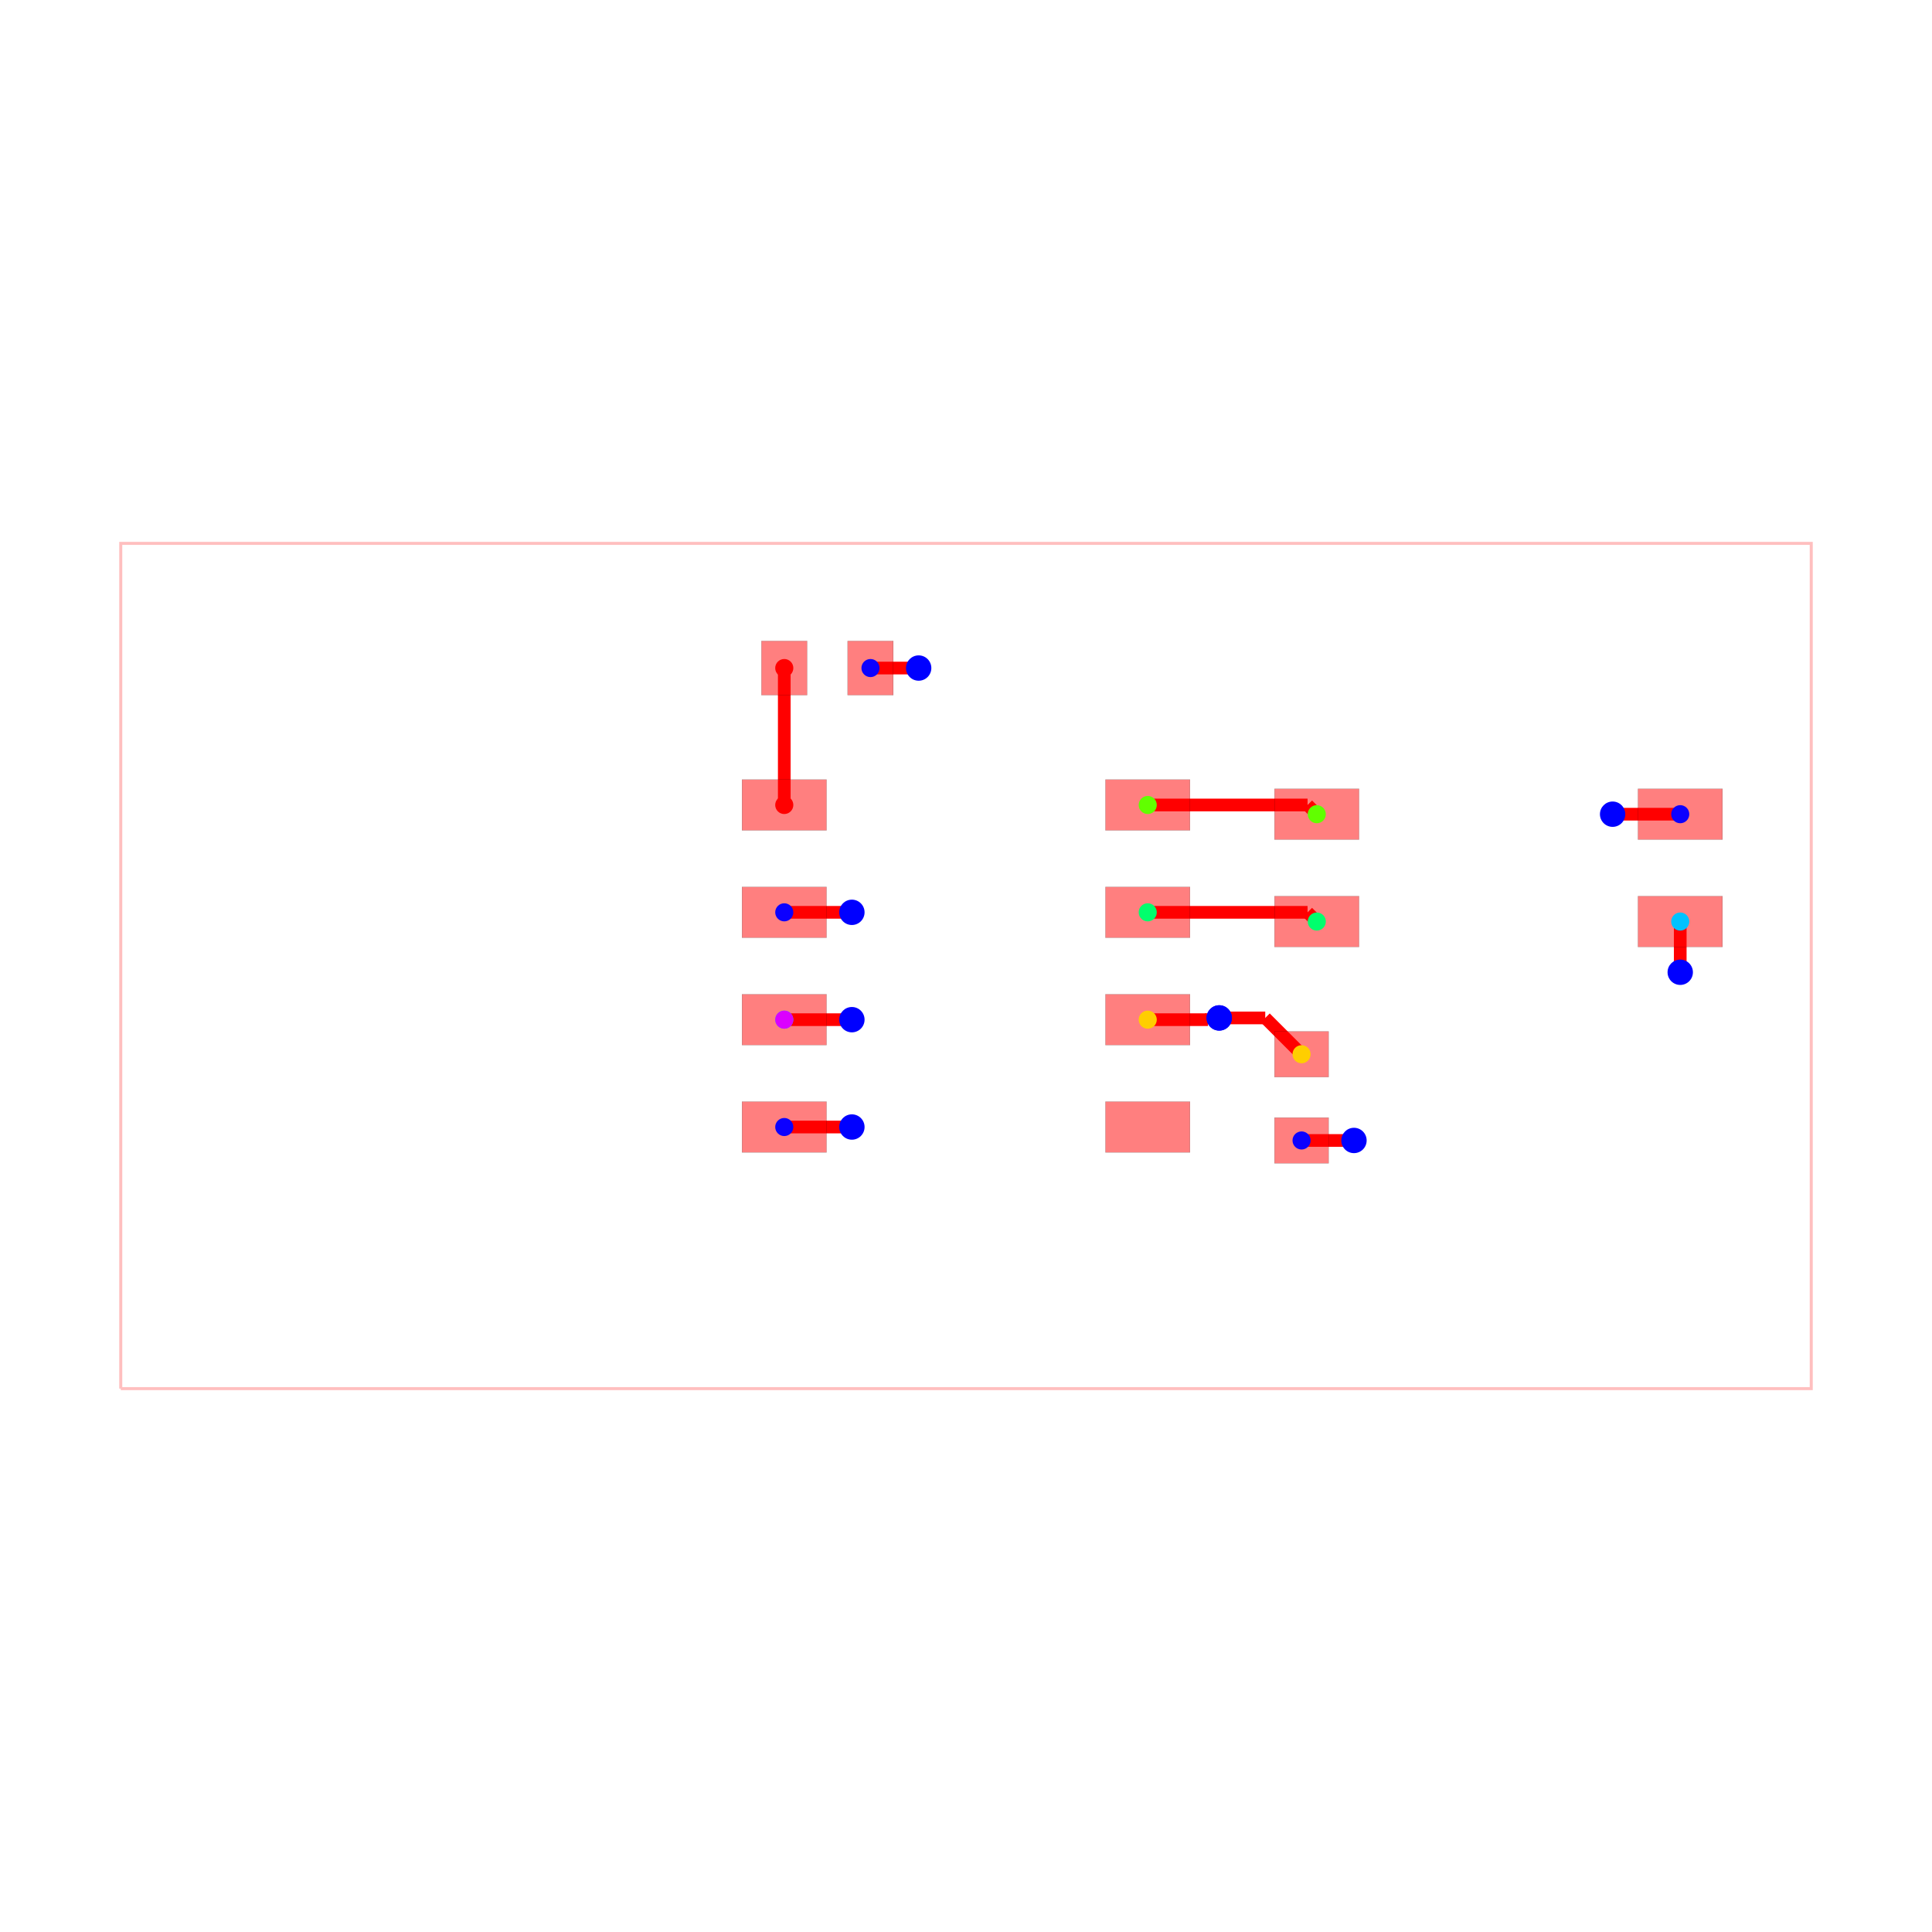
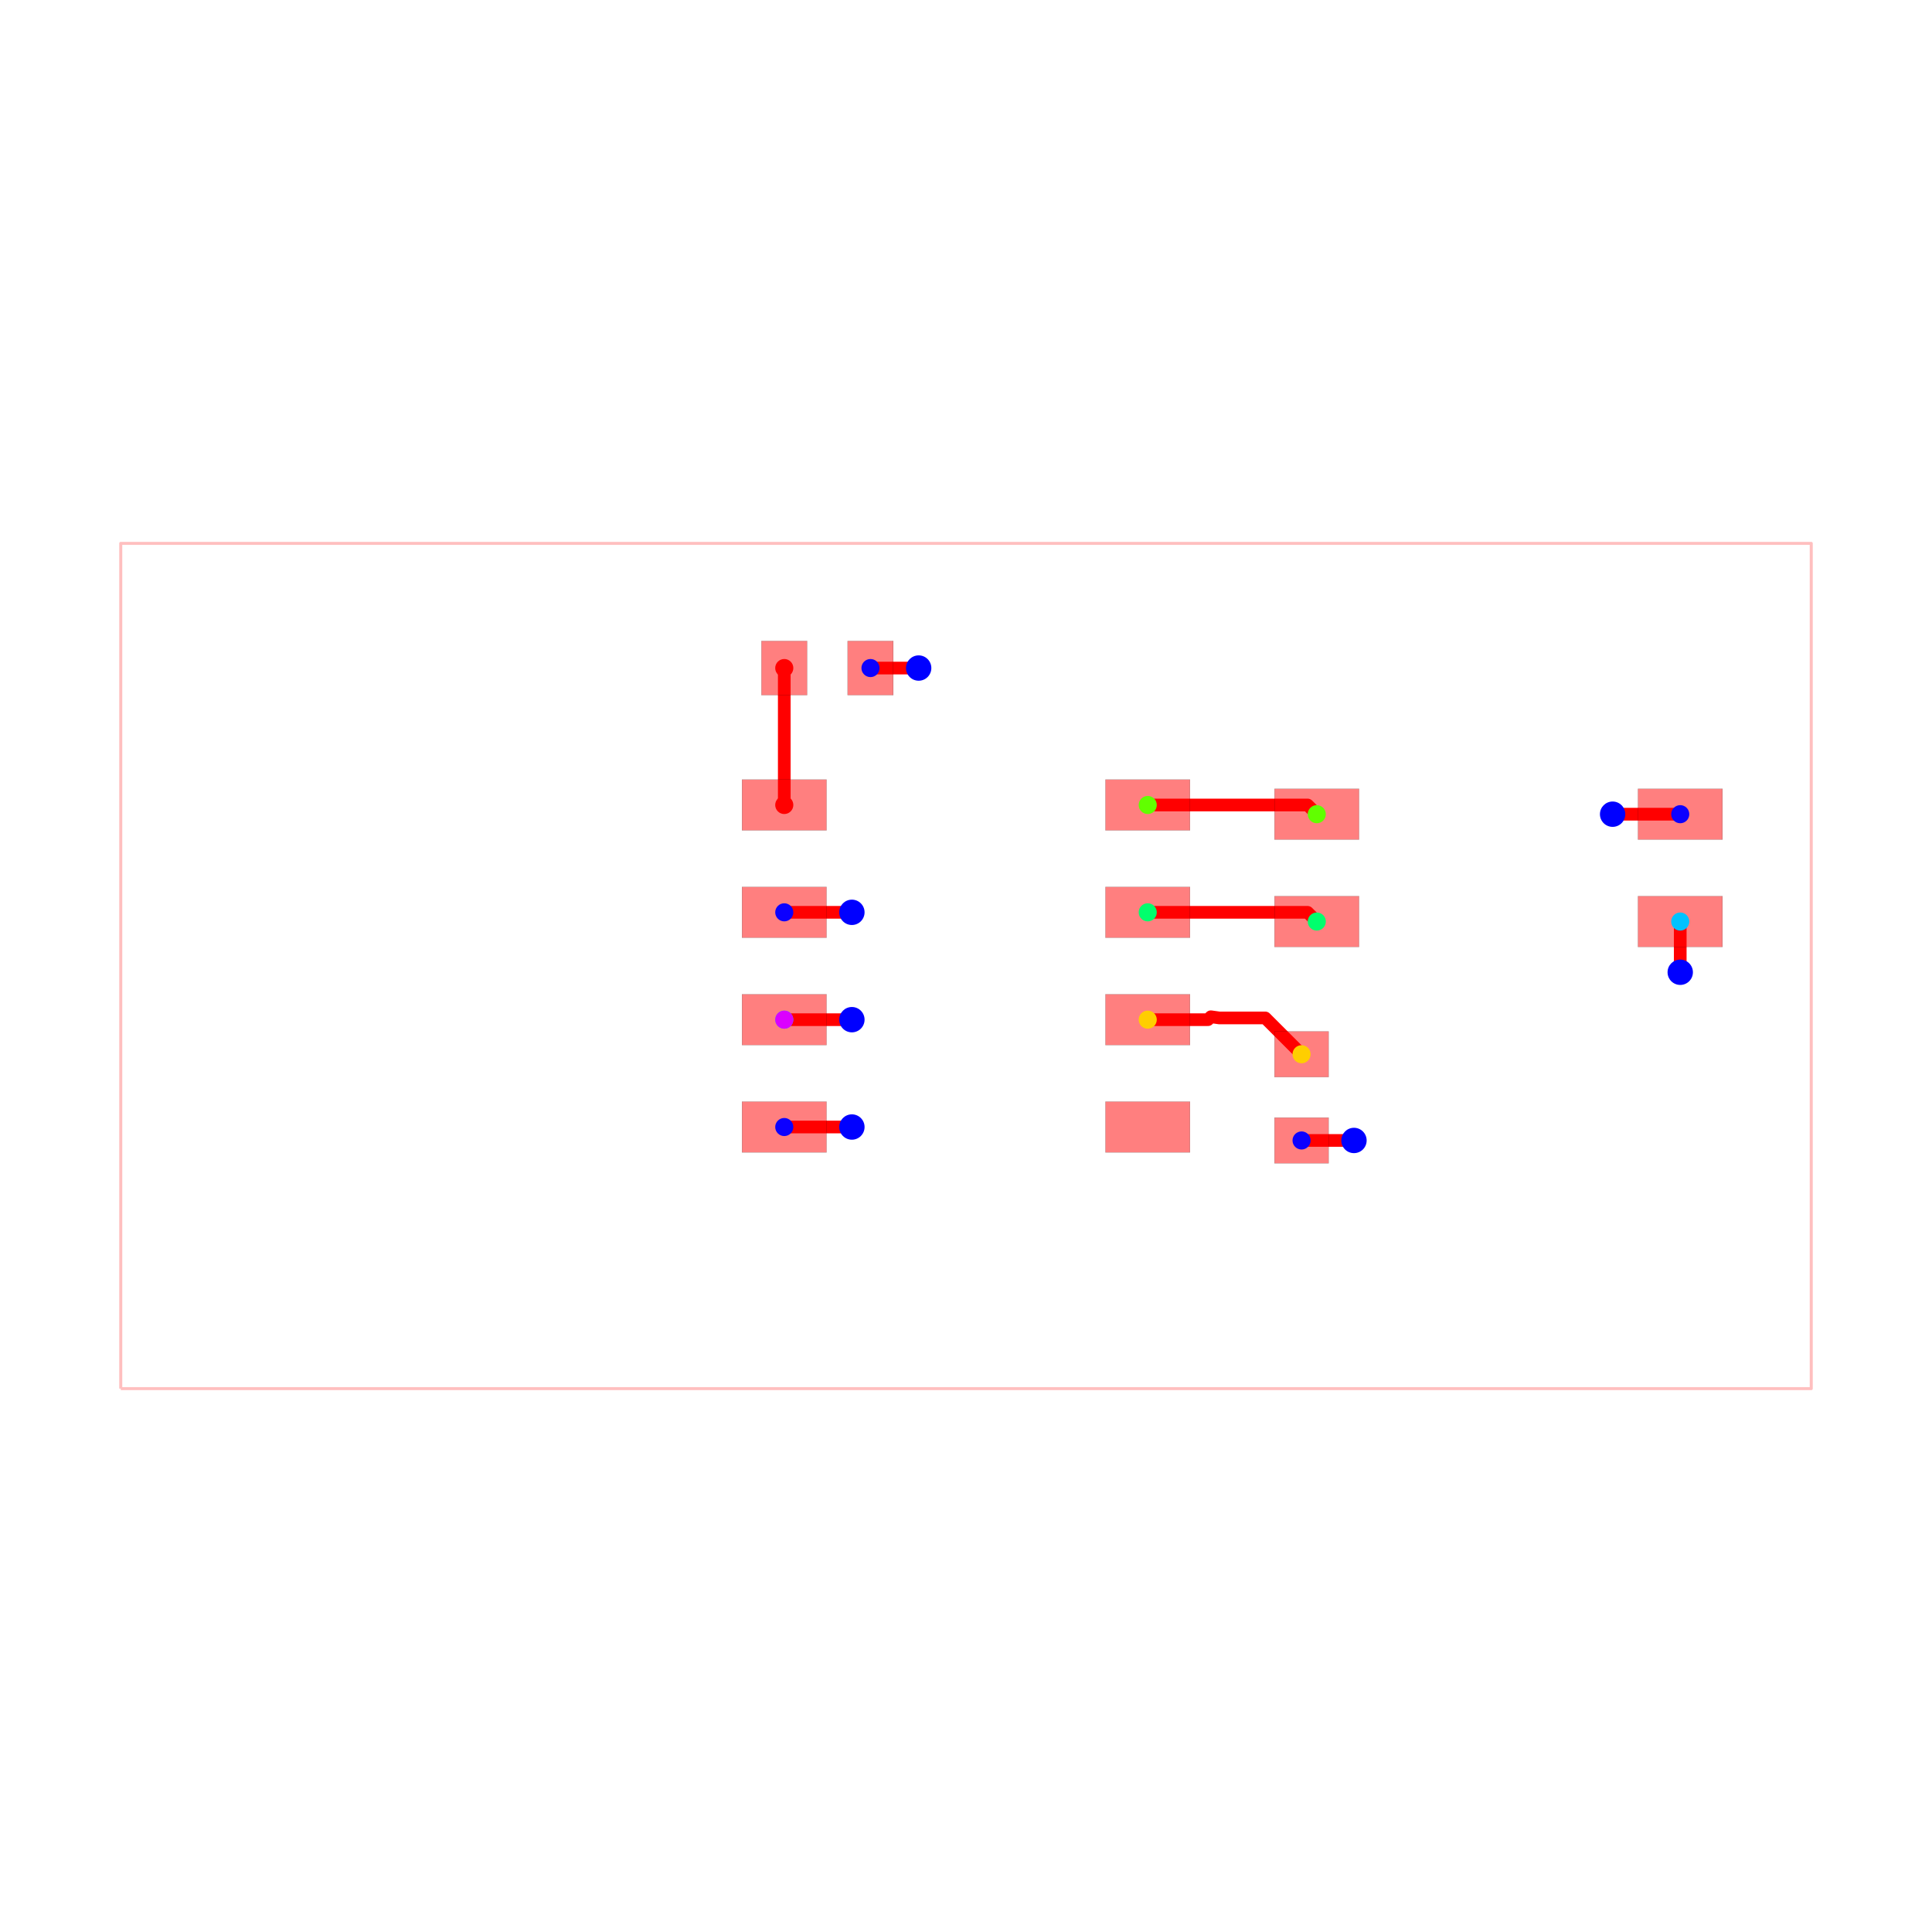
<svg xmlns="http://www.w3.org/2000/svg" width="640" height="640" viewBox="0 0 640 640">
  <rect width="100%" height="100%" fill="white" />
  <g>
-     <polyline data-points="-10,-5 10,-5 10,5 -10,5 -10,-5" data-type="line" data-label="" points="40,460 600,460 600,180 40,180 40,460" fill="none" stroke="rgba(255,0,0,0.25)" stroke-width="1px" />
+     <polyline data-points="-10,-5 10,-5 10,5 -10,5 -10,-5" data-type="line" data-label="" points="40,460 600,460 600,180 40,180 40,460" fill="none" stroke="rgba(255,0,0,0.25)" stroke-linejoin="round" stroke-width="1px" />
  </g>
  <g>
-     <polyline data-points="-0.5600000000000005,3.525 -1.13,3.525" data-type="line" data-label="" points="304.32,221.3 288.36,221.3" fill="none" stroke="red" stroke-width="4.2" />
+     <polyline data-points="-0.5600000000000005,3.525 -1.1300000000000006,3.525" data-type="line" data-label="" points="304.32,221.3 288.36,221.3" fill="none" stroke="red" stroke-linejoin="round" stroke-width="4.2" />
  </g>
  <g>
-     <polyline data-points="3.97,-2.0640355616199573 4.589964438380043,-2.0640355616199573" data-type="line" data-label="" points="431.16,377.793 448.519,377.793" fill="none" stroke="red" stroke-width="4.2" />
+     <polyline data-points="3.97,-2.0640355616199573 4.589964438380043,-2.0640355616199573 4.59,-2.064 4.59,-2.0640355616199573" data-type="line" data-label="" points="431.16,377.793 448.519,377.793 448.52,377.792 448.52,377.793" fill="none" stroke="red" stroke-linejoin="round" stroke-width="4.2" />
  </g>
  <g>
-     <polyline data-points="4.589964438380043,-2.0640355616199573 4.59,-2.064" data-type="line" data-label="" points="448.519,377.793 448.52,377.792" fill="none" stroke="red" stroke-width="4.2" />
+     <polyline data-points="7.6499999999999995,1.7959644383800433 8.449964438380043,1.7959644383800433 8.45,1.7959644383800433" data-type="line" data-label="" points="534.2,269.713 556.599,269.713 556.6,269.713" fill="none" stroke="red" stroke-linejoin="round" stroke-width="4.2" />
  </g>
  <g>
-     <polyline data-points="7.6499999999999995,1.7959644383800433 8.449964438380043,1.7959644383800433" data-type="line" data-label="" points="534.2,269.713 556.599,269.713" fill="none" stroke="red" stroke-width="4.2" />
+     <polyline data-points="-1.3499999999999999,0.635 -2.15,0.635" data-type="line" data-label="" points="282.2,302.22 259.8,302.22" fill="none" stroke="red" stroke-linejoin="round" stroke-width="4.2" />
  </g>
  <g>
-     <polyline data-points="8.449964438380043,1.7959644383800433 8.45,1.796" data-type="line" data-label="" points="556.599,269.713 556.6,269.712" fill="none" stroke="red" stroke-width="4.2" />
+     <polyline data-points="-1.3499999999999999,-1.905 -2.15,-1.905" data-type="line" data-label="" points="282.2,373.34 259.8,373.34" fill="none" stroke="red" stroke-linejoin="round" stroke-width="4.2" />
  </g>
  <g>
-     <polyline data-points="-1.3499999999999999,0.635 -2.15,0.635" data-type="line" data-label="" points="282.2,302.22 259.8,302.22" fill="none" stroke="red" stroke-width="4.2" />
+     <polyline data-points="8.45,-0.07403556161995672 8.45,0.526 8.45,0.5259644383800433" data-type="line" data-label="" points="556.6,322.073 556.6,305.272 556.6,305.273" fill="none" stroke="red" stroke-linejoin="round" stroke-width="4.2" />
  </g>
  <g>
-     <polyline data-points="-1.3499999999999999,-1.905 -2.15,-1.905" data-type="line" data-label="" points="282.2,373.34 259.8,373.34" fill="none" stroke="red" stroke-width="4.2" />
+     <polyline data-points="-1.3499999999999999,-0.635 -2.15,-0.635" data-type="line" data-label="" points="282.2,337.78 259.8,337.78" fill="none" stroke="red" stroke-linejoin="round" stroke-width="4.2" />
  </g>
  <g>
-     <polyline data-points="8.45,-0.07403556161995672 8.45,0.526" data-type="line" data-label="" points="556.6,322.073 556.6,305.272" fill="none" stroke="red" stroke-width="4.2" />
+     <polyline data-points="2.15,0.635 4.041,0.635 4.15,0.5259644383800433" data-type="line" data-label="" points="380.2,302.22 433.148,302.22 436.2,305.273" fill="none" stroke="red" stroke-linejoin="round" stroke-width="4.2" />
  </g>
  <g>
-     <polyline data-points="-1.3499999999999999,-0.635 -2.15,-0.635" data-type="line" data-label="" points="282.2,337.78 259.8,337.78" fill="none" stroke="red" stroke-width="4.2" />
+     <polyline data-points="2.15,1.905 4.041,1.905 4.15,1.7959644383800433" data-type="line" data-label="" points="380.2,266.66 433.148,266.66 436.2,269.713" fill="none" stroke="red" stroke-linejoin="round" stroke-width="4.2" />
  </g>
  <g>
-     <polyline data-points="2.15,0.635 4.041,0.635" data-type="line" data-label="" points="380.2,302.22 433.148,302.22" fill="none" stroke="red" stroke-width="4.2" />
+     <polyline data-points="2.15,-0.635 2.862669813509106,-0.635 2.8972904808245423,-0.600379332684564 2.9959718820272014,-0.614337721309602 3.5403377213096023,-0.614337721309602 3.97,-1.0440355616199575" data-type="line" data-label="" points="380.2,337.78 400.155,337.78 401.124,336.811 403.887,337.201 419.129,337.201 431.16,349.233" fill="none" stroke="red" stroke-linejoin="round" stroke-width="4.2" />
  </g>
  <g>
-     <polyline data-points="4.041,0.635 4.15,0.526" data-type="line" data-label="" points="433.148,302.22 436.2,305.272" fill="none" stroke="red" stroke-width="4.2" />
-   </g>
-   <g>
-     <polyline data-points="2.15,1.905 4.041,1.905" data-type="line" data-label="" points="380.2,266.66 433.148,266.66" fill="none" stroke="red" stroke-width="4.2" />
-   </g>
-   <g>
-     <polyline data-points="4.041,1.905 4.15,1.796" data-type="line" data-label="" points="433.148,266.66 436.2,269.712" fill="none" stroke="red" stroke-width="4.2" />
-   </g>
-   <g>
-     <polyline data-points="2.15,-0.635 2.862669813509106,-0.635" data-type="line" data-label="" points="380.2,337.78 400.155,337.78" fill="none" stroke="red" stroke-width="4.2" />
-   </g>
-   <g>
-     <polyline data-points="2.862669813509106,-0.635 2.8890124382570486,-0.6086573752520575" data-type="line" data-label="" points="400.155,337.78 400.892,337.042" fill="none" stroke="red" stroke-width="4.2" />
-   </g>
-   <g>
-     <polyline data-points="2.8890124382570486,-0.6086573752520575 2.990291535969657,-0.6086573752520575" data-type="line" data-label="" points="400.892,337.042 403.728,337.042" fill="none" stroke="red" stroke-width="4.2" />
-   </g>
-   <g>
-     <polyline data-points="2.990291535969657,-0.6086573752520575 2.9959718820272014,-0.614337721309602" data-type="line" data-label="" points="403.728,337.042 403.887,337.201" fill="none" stroke="red" stroke-width="4.2" />
-   </g>
-   <g>
-     <polyline data-points="2.9959718820272014,-0.614337721309602 3.0759001020829086,-0.6942659413653094" data-type="line" data-label="" points="403.887,337.201 406.125,339.439" fill="none" stroke="rgba(0,0,255,0.5)" stroke-width="4.2" stroke-dasharray="0.2 0.2" />
-   </g>
-   <g>
-     <polyline data-points="3.0759001020829086,-0.6942659413653094 2.9959718820272014,-0.614337721309602" data-type="line" data-label="" points="406.125,339.439 403.887,337.201" fill="none" stroke="rgba(0,0,255,0.5)" stroke-width="4.2" stroke-dasharray="0.2 0.2" />
-   </g>
-   <g>
-     <polyline data-points="2.9959718820272014,-0.614337721309602 3.5403377213096023,-0.614337721309602" data-type="line" data-label="" points="403.887,337.201 419.129,337.201" fill="none" stroke="red" stroke-width="4.2" />
-   </g>
-   <g>
-     <polyline data-points="3.5403377213096023,-0.614337721309602 3.97,-1.044" data-type="line" data-label="" points="419.129,337.201 431.16,349.232" fill="none" stroke="red" stroke-width="4.2" />
-   </g>
-   <g>
-     <polyline data-points="-2.15,1.905 -2.15,3.525" data-type="line" data-label="" points="259.8,266.66 259.8,221.3" fill="none" stroke="red" stroke-width="4.2" />
+     <polyline data-points="-2.15,1.905 -2.1500000000000004,3.525" data-type="line" data-label="" points="259.8,266.66 259.8,221.3" fill="none" stroke="red" stroke-linejoin="round" stroke-width="4.2" />
  </g>
  <g>
    <rect data-type="rect" data-label="top source_trace_3" data-x="-2.15" data-y="1.905" x="245.8" y="258.26" width="28" height="16.8" fill="rgba(255,0,0,0.5)" stroke="black" stroke-width="0.036" />
  </g>
  <g>
    <rect data-type="rect" data-label="top source_net_0" data-x="-2.15" data-y="0.635" x="245.8" y="293.82" width="28" height="16.8" fill="rgba(255,0,0,0.5)" stroke="black" stroke-width="0.036" />
  </g>
  <g>
    <rect data-type="rect" data-label="top source_trace_9, source_net_1" data-x="-2.15" data-y="-0.635" x="245.8" y="329.38" width="28" height="16.8" fill="rgba(255,0,0,0.5)" stroke="black" stroke-width="0.036" />
  </g>
  <g>
    <rect data-type="rect" data-label="top source_net_0" data-x="-2.15" data-y="-1.905" x="245.8" y="364.94" width="28" height="16.8" fill="rgba(255,0,0,0.5)" stroke="black" stroke-width="0.036" />
  </g>
  <g>
    <rect data-type="rect" data-label="top" data-x="2.15" data-y="-1.905" x="366.2" y="364.94" width="28" height="16.8" fill="rgba(255,0,0,0.5)" stroke="black" stroke-width="0.036" />
  </g>
  <g>
    <rect data-type="rect" data-label="top source_trace_5" data-x="2.15" data-y="-0.635" x="366.2" y="329.38" width="28" height="16.8" fill="rgba(255,0,0,0.5)" stroke="black" stroke-width="0.036" />
  </g>
  <g>
    <rect data-type="rect" data-label="top source_trace_8" data-x="2.15" data-y="0.635" x="366.2" y="293.82" width="28" height="16.8" fill="rgba(255,0,0,0.5)" stroke="black" stroke-width="0.036" />
  </g>
  <g>
    <rect data-type="rect" data-label="top source_trace_7" data-x="2.15" data-y="1.905" x="366.2" y="258.26" width="28" height="16.8" fill="rgba(255,0,0,0.5)" stroke="black" stroke-width="0.036" />
  </g>
  <g>
    <rect data-type="rect" data-label="top source_trace_3" data-x="-2.1500000000000004" data-y="3.525" x="252.24" y="212.34" width="15.12" height="17.92" fill="rgba(255,0,0,0.5)" stroke="black" stroke-width="0.036" />
  </g>
  <g>
    <rect data-type="rect" data-label="top source_net_0" data-x="-1.1300000000000006" data-y="3.525" x="280.8" y="212.34" width="15.12" height="17.92" fill="rgba(255,0,0,0.5)" stroke="black" stroke-width="0.036" />
  </g>
  <g>
    <rect data-type="rect" data-label="top source_trace_5" data-x="3.97" data-y="-1.0440355616199575" x="422.2" y="341.673" width="17.92" height="15.12" fill="rgba(255,0,0,0.5)" stroke="black" stroke-width="0.036" />
  </g>
  <g>
    <rect data-type="rect" data-label="top source_net_0" data-x="3.97" data-y="-2.0640355616199573" x="422.2" y="370.233" width="17.92" height="15.12" fill="rgba(255,0,0,0.5)" stroke="black" stroke-width="0.036" />
  </g>
  <g>
    <rect data-type="rect" data-label="top source_trace_7" data-x="4.15" data-y="1.7959644383800433" x="422.2" y="261.313" width="28" height="16.8" fill="rgba(255,0,0,0.5)" stroke="black" stroke-width="0.036" />
  </g>
  <g>
    <rect data-type="rect" data-label="top source_trace_8" data-x="4.15" data-y="0.5259644383800433" x="422.2" y="296.873" width="28" height="16.8" fill="rgba(255,0,0,0.5)" stroke="black" stroke-width="0.036" />
  </g>
  <g>
    <rect data-type="rect" data-label="top source_trace_9, source_net_1" data-x="8.45" data-y="0.5259644383800433" x="542.6" y="296.873" width="28" height="16.8" fill="rgba(255,0,0,0.5)" stroke="black" stroke-width="0.036" />
  </g>
  <g>
    <rect data-type="rect" data-label="top source_net_0" data-x="8.45" data-y="1.7959644383800433" x="542.6" y="261.313" width="28" height="16.8" fill="rgba(255,0,0,0.5)" stroke="black" stroke-width="0.036" />
  </g>
  <circle data-type="circle" data-label="" data-x="-0.5600000000000005" data-y="3.525" cx="304.32" cy="221.3" r="4.2" fill="blue" stroke="none" stroke-width="0.036" />
  <circle data-type="circle" data-label="" data-x="4.59" data-y="-2.0640355616199573" cx="448.52" cy="377.793" r="4.2" fill="blue" stroke="none" stroke-width="0.036" />
  <circle data-type="circle" data-label="" data-x="7.6499999999999995" data-y="1.7959644383800433" cx="534.2" cy="269.713" r="4.2" fill="blue" stroke="none" stroke-width="0.036" />
  <circle data-type="circle" data-label="" data-x="-1.3499999999999999" data-y="0.635" cx="282.2" cy="302.22" r="4.2" fill="blue" stroke="none" stroke-width="0.036" />
  <circle data-type="circle" data-label="" data-x="-1.3499999999999999" data-y="-1.905" cx="282.2" cy="373.34" r="4.2" fill="blue" stroke="none" stroke-width="0.036" />
  <circle data-type="circle" data-label="" data-x="8.45" data-y="-0.07403556161995672" cx="556.6" cy="322.073" r="4.2" fill="blue" stroke="none" stroke-width="0.036" />
  <circle data-type="circle" data-label="" data-x="-1.3499999999999999" data-y="-0.635" cx="282.2" cy="337.78" r="4.2" fill="blue" stroke="none" stroke-width="0.036" />
-   <circle data-type="circle" data-label="" data-x="2.9959718820272014" data-y="-0.614337721309602" cx="403.887" cy="337.201" r="4.2" fill="blue" stroke="none" stroke-width="0.036" />
-   <circle data-type="circle" data-label="" data-x="2.9959718820272014" data-y="-0.614337721309602" cx="403.887" cy="337.201" r="4.2" fill="blue" stroke="none" stroke-width="0.036" />
  <g>
    <circle data-type="point" data-label="source_trace_3 source_trace_3 top" data-x="-2.1500000000000004" data-y="3.525" cx="259.8" cy="221.3" r="3" fill="hsl(0, 100%, 50%)" />
  </g>
  <g>
    <circle data-type="point" data-label="source_trace_3 source_trace_3 top" data-x="-2.15" data-y="1.905" cx="259.8" cy="266.66" r="3" fill="hsl(0, 100%, 50%)" />
  </g>
  <g>
    <circle data-type="point" data-label="source_trace_5 source_trace_5 top" data-x="3.97" data-y="-1.0440355616199575" cx="431.16" cy="349.233" r="3" fill="hsl(48.571, 100%, 50%)" />
  </g>
  <g>
    <circle data-type="point" data-label="source_trace_5 source_trace_5 top" data-x="2.15" data-y="-0.635" cx="380.2" cy="337.78" r="3" fill="hsl(48.571, 100%, 50%)" />
  </g>
  <g>
    <circle data-type="point" data-label="source_trace_7 source_trace_7 top" data-x="4.15" data-y="1.7959644383800433" cx="436.2" cy="269.713" r="3" fill="hsl(97.143, 100%, 50%)" />
  </g>
  <g>
    <circle data-type="point" data-label="source_trace_7 source_trace_7 top" data-x="2.15" data-y="1.905" cx="380.2" cy="266.66" r="3" fill="hsl(97.143, 100%, 50%)" />
  </g>
  <g>
    <circle data-type="point" data-label="source_trace_8 source_trace_8 top" data-x="4.15" data-y="0.5259644383800433" cx="436.2" cy="305.273" r="3" fill="hsl(145.714, 100%, 50%)" />
  </g>
  <g>
    <circle data-type="point" data-label="source_trace_8 source_trace_8 top" data-x="2.15" data-y="0.635" cx="380.2" cy="302.22" r="3" fill="hsl(145.714, 100%, 50%)" />
  </g>
  <g>
    <circle data-type="point" data-label="source_trace_9 source_trace_9 top" data-x="8.45" data-y="0.5259644383800433" cx="556.6" cy="305.273" r="3" fill="hsl(194.286, 100%, 50%)" />
  </g>
  <g>
    <circle data-type="point" data-label="source_trace_9 source_trace_9 top" data-x="-2.15" data-y="-0.635" cx="259.8" cy="337.78" r="3" fill="hsl(194.286, 100%, 50%)" />
  </g>
  <g>
    <circle data-type="point" data-label="source_net_0 source_net_0 top" data-x="-2.15" data-y="0.635" cx="259.8" cy="302.22" r="3" fill="hsl(242.857, 100%, 50%)" />
  </g>
  <g>
    <circle data-type="point" data-label="source_net_0 source_net_0 top" data-x="-2.15" data-y="-1.905" cx="259.8" cy="373.34" r="3" fill="hsl(242.857, 100%, 50%)" />
  </g>
  <g>
    <circle data-type="point" data-label="source_net_0 source_net_0 top" data-x="-1.1300000000000006" data-y="3.525" cx="288.36" cy="221.3" r="3" fill="hsl(242.857, 100%, 50%)" />
  </g>
  <g>
    <circle data-type="point" data-label="source_net_0 source_net_0 top" data-x="3.97" data-y="-2.0640355616199573" cx="431.16" cy="377.793" r="3" fill="hsl(242.857, 100%, 50%)" />
  </g>
  <g>
    <circle data-type="point" data-label="source_net_0 source_net_0 top" data-x="8.45" data-y="1.7959644383800433" cx="556.6" cy="269.713" r="3" fill="hsl(242.857, 100%, 50%)" />
  </g>
  <g>
    <circle data-type="point" data-label="source_net_1 source_net_1 top" data-x="-2.15" data-y="-0.635" cx="259.8" cy="337.78" r="3" fill="hsl(291.429, 100%, 50%)" />
  </g>
  <g id="crosshair" style="display: none">
    <line id="crosshair-h" y1="0" y2="640" stroke="#666" stroke-width="0.5" />
    <line id="crosshair-v" x1="0" x2="640" stroke="#666" stroke-width="0.5" />
    <text id="coordinates" font-family="monospace" font-size="12" fill="#666" />
  </g>
</svg>
